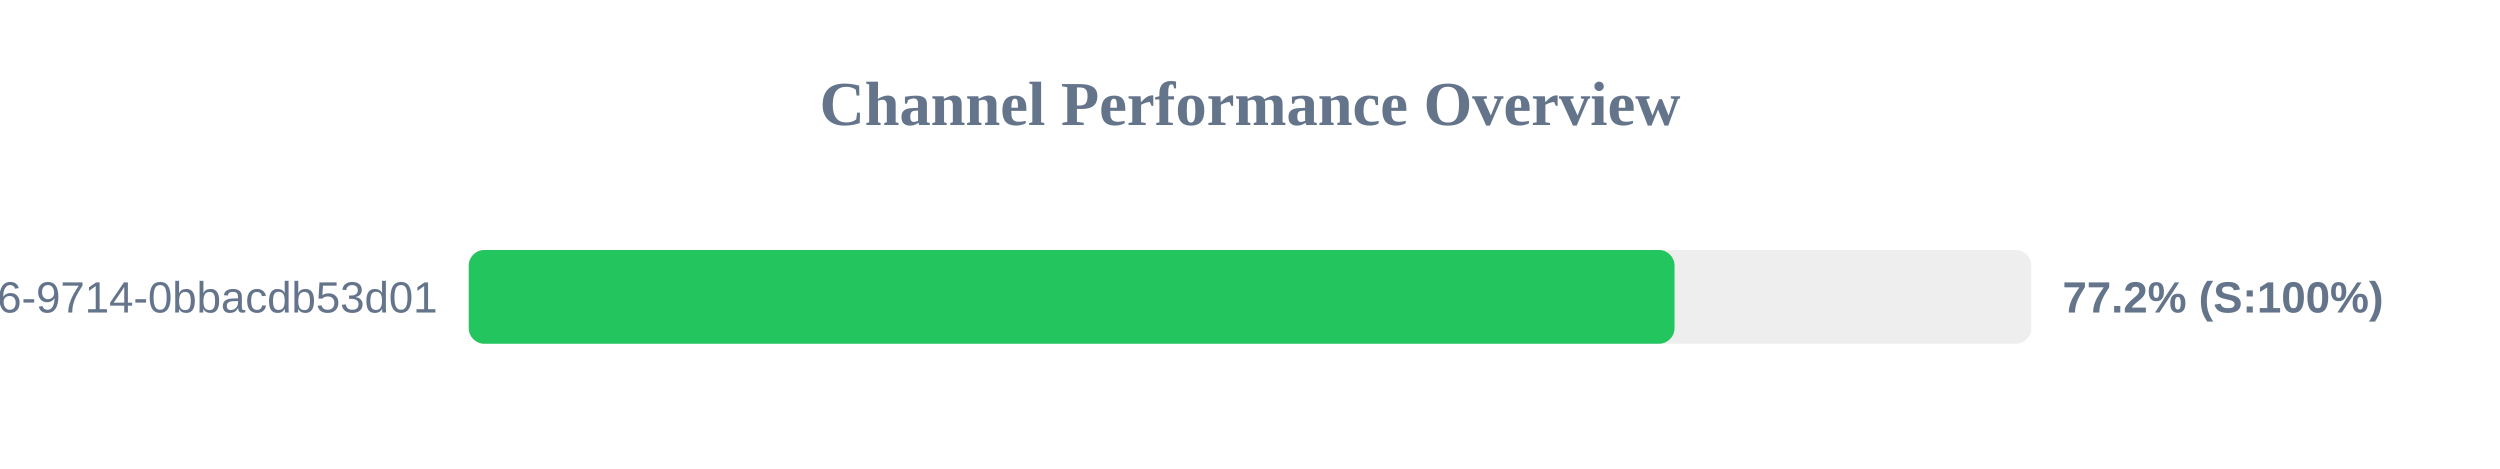
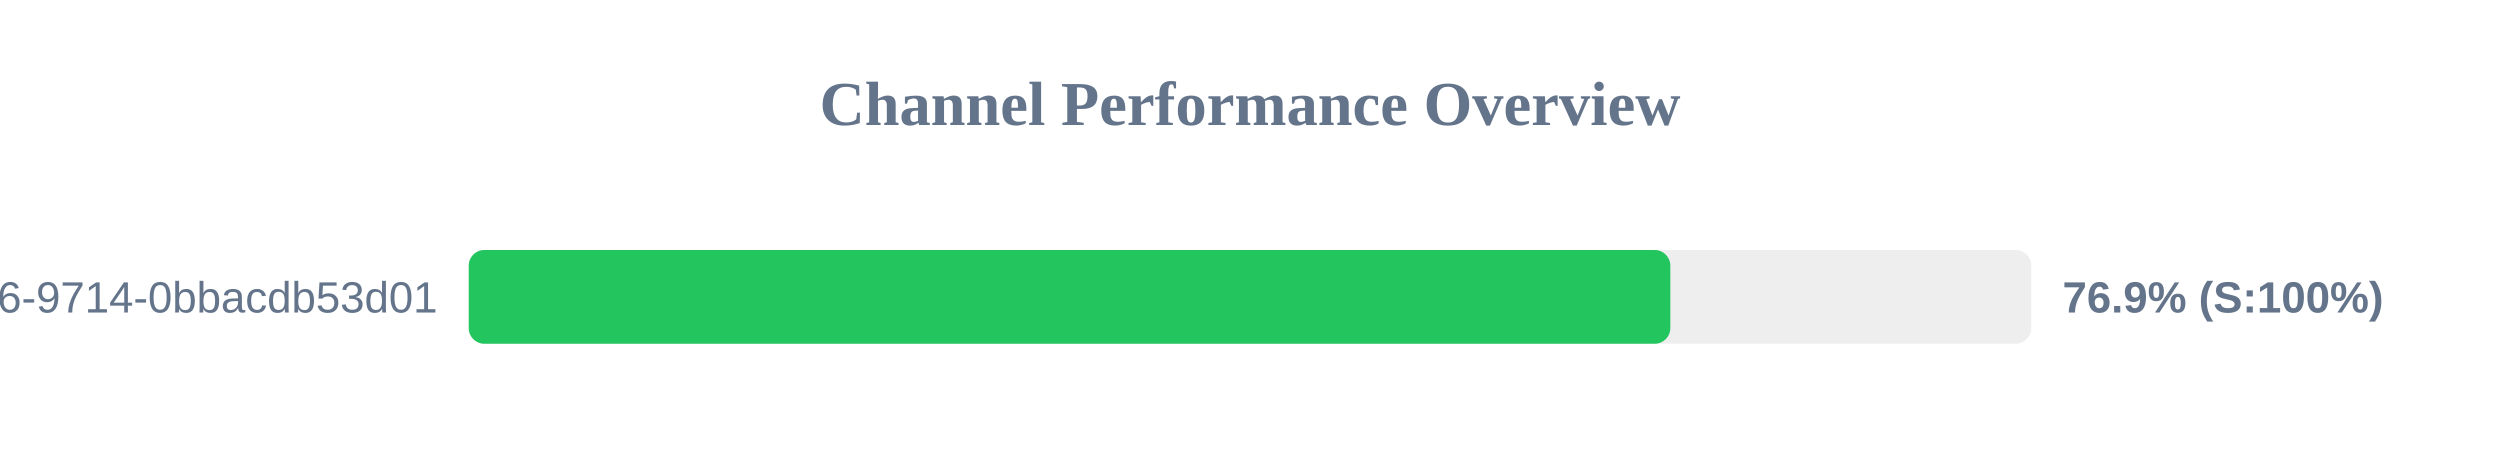
<svg xmlns="http://www.w3.org/2000/svg" width="800" height="150" version="1.1">
  <style>
        .row { font: 14px Arial; fill: #64748b; }
        .score { font: bold 14px Arial; fill: #64748b; }
    </style>
  <text x="400" y="40" text-anchor="middle" font-size="20px" font-weight="bold" fill="#64748b">Channel Performance Overview</text>
  <rect x="150" y="80" width="500" height="30" fill="#eee" rx="5" />
-   <rect x="150" y="80" width="385.85" height="30" fill="#22c55e" rx="5" />
+   <rect x="150" y="80" width="384.5" height="30" fill="#22c55e" rx="5" />
  <text x="140" y="100" text-anchor="end" class="row">?uuid=23125f6e-ec56-4c26-9714-0bbacdb53d01</text>
-   <text x="660" y="100" text-anchor="start" class="score">77.2% (S:100%)</text>
+   <text x="660" y="100" text-anchor="start" class="score">76.9% (S:100%)</text>
</svg>
